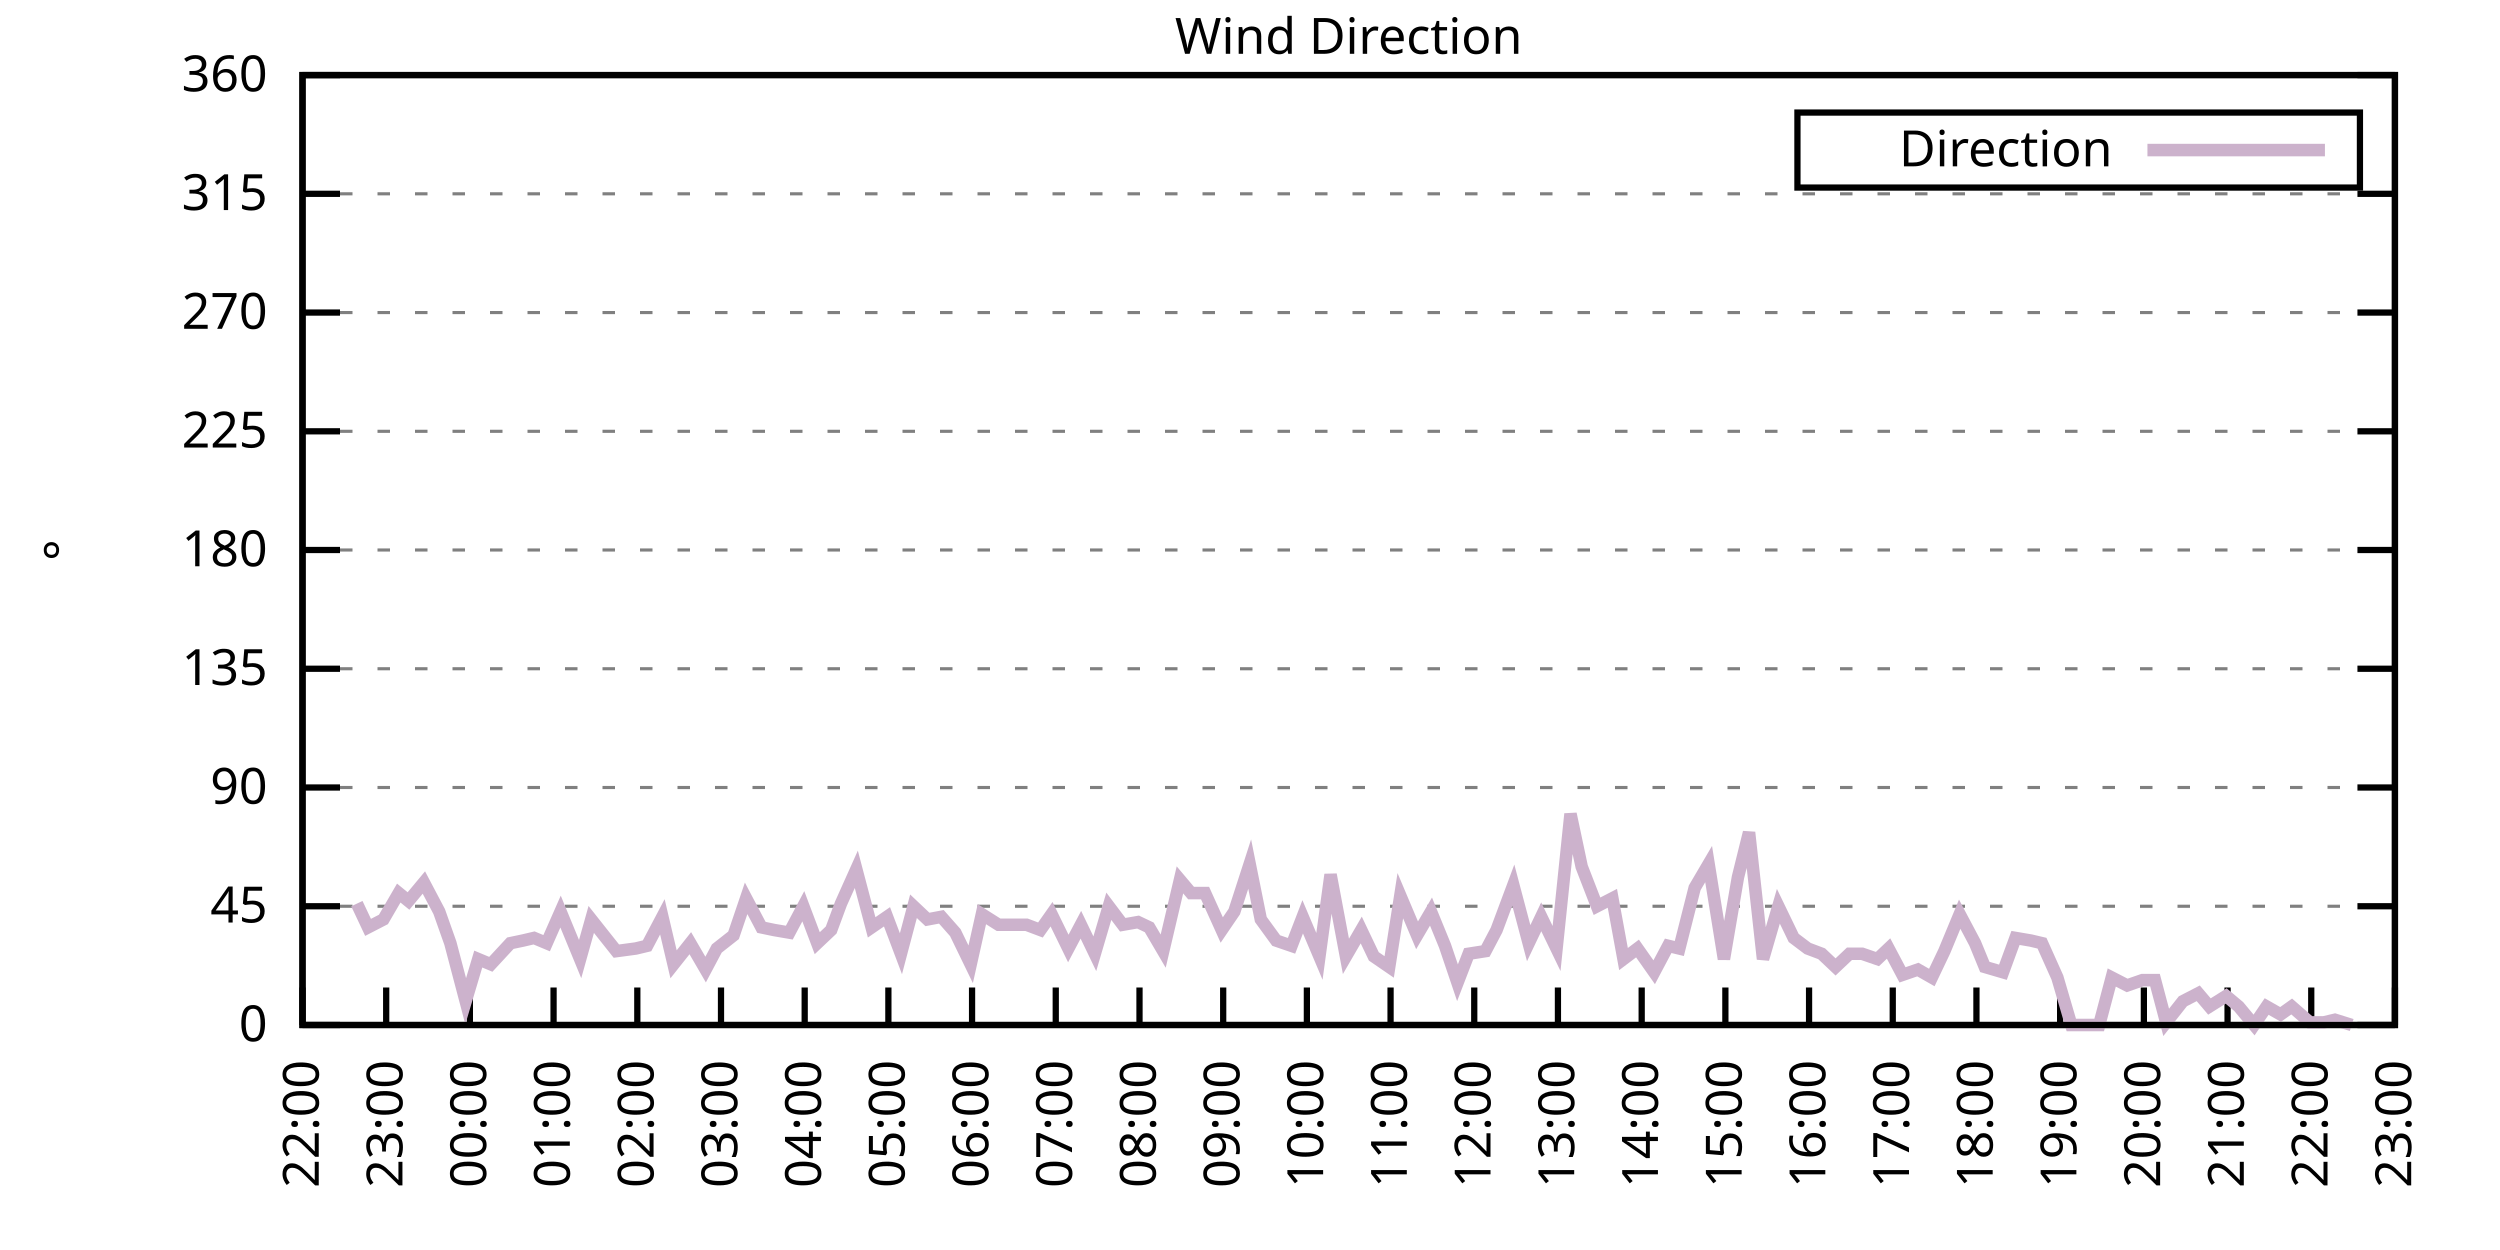
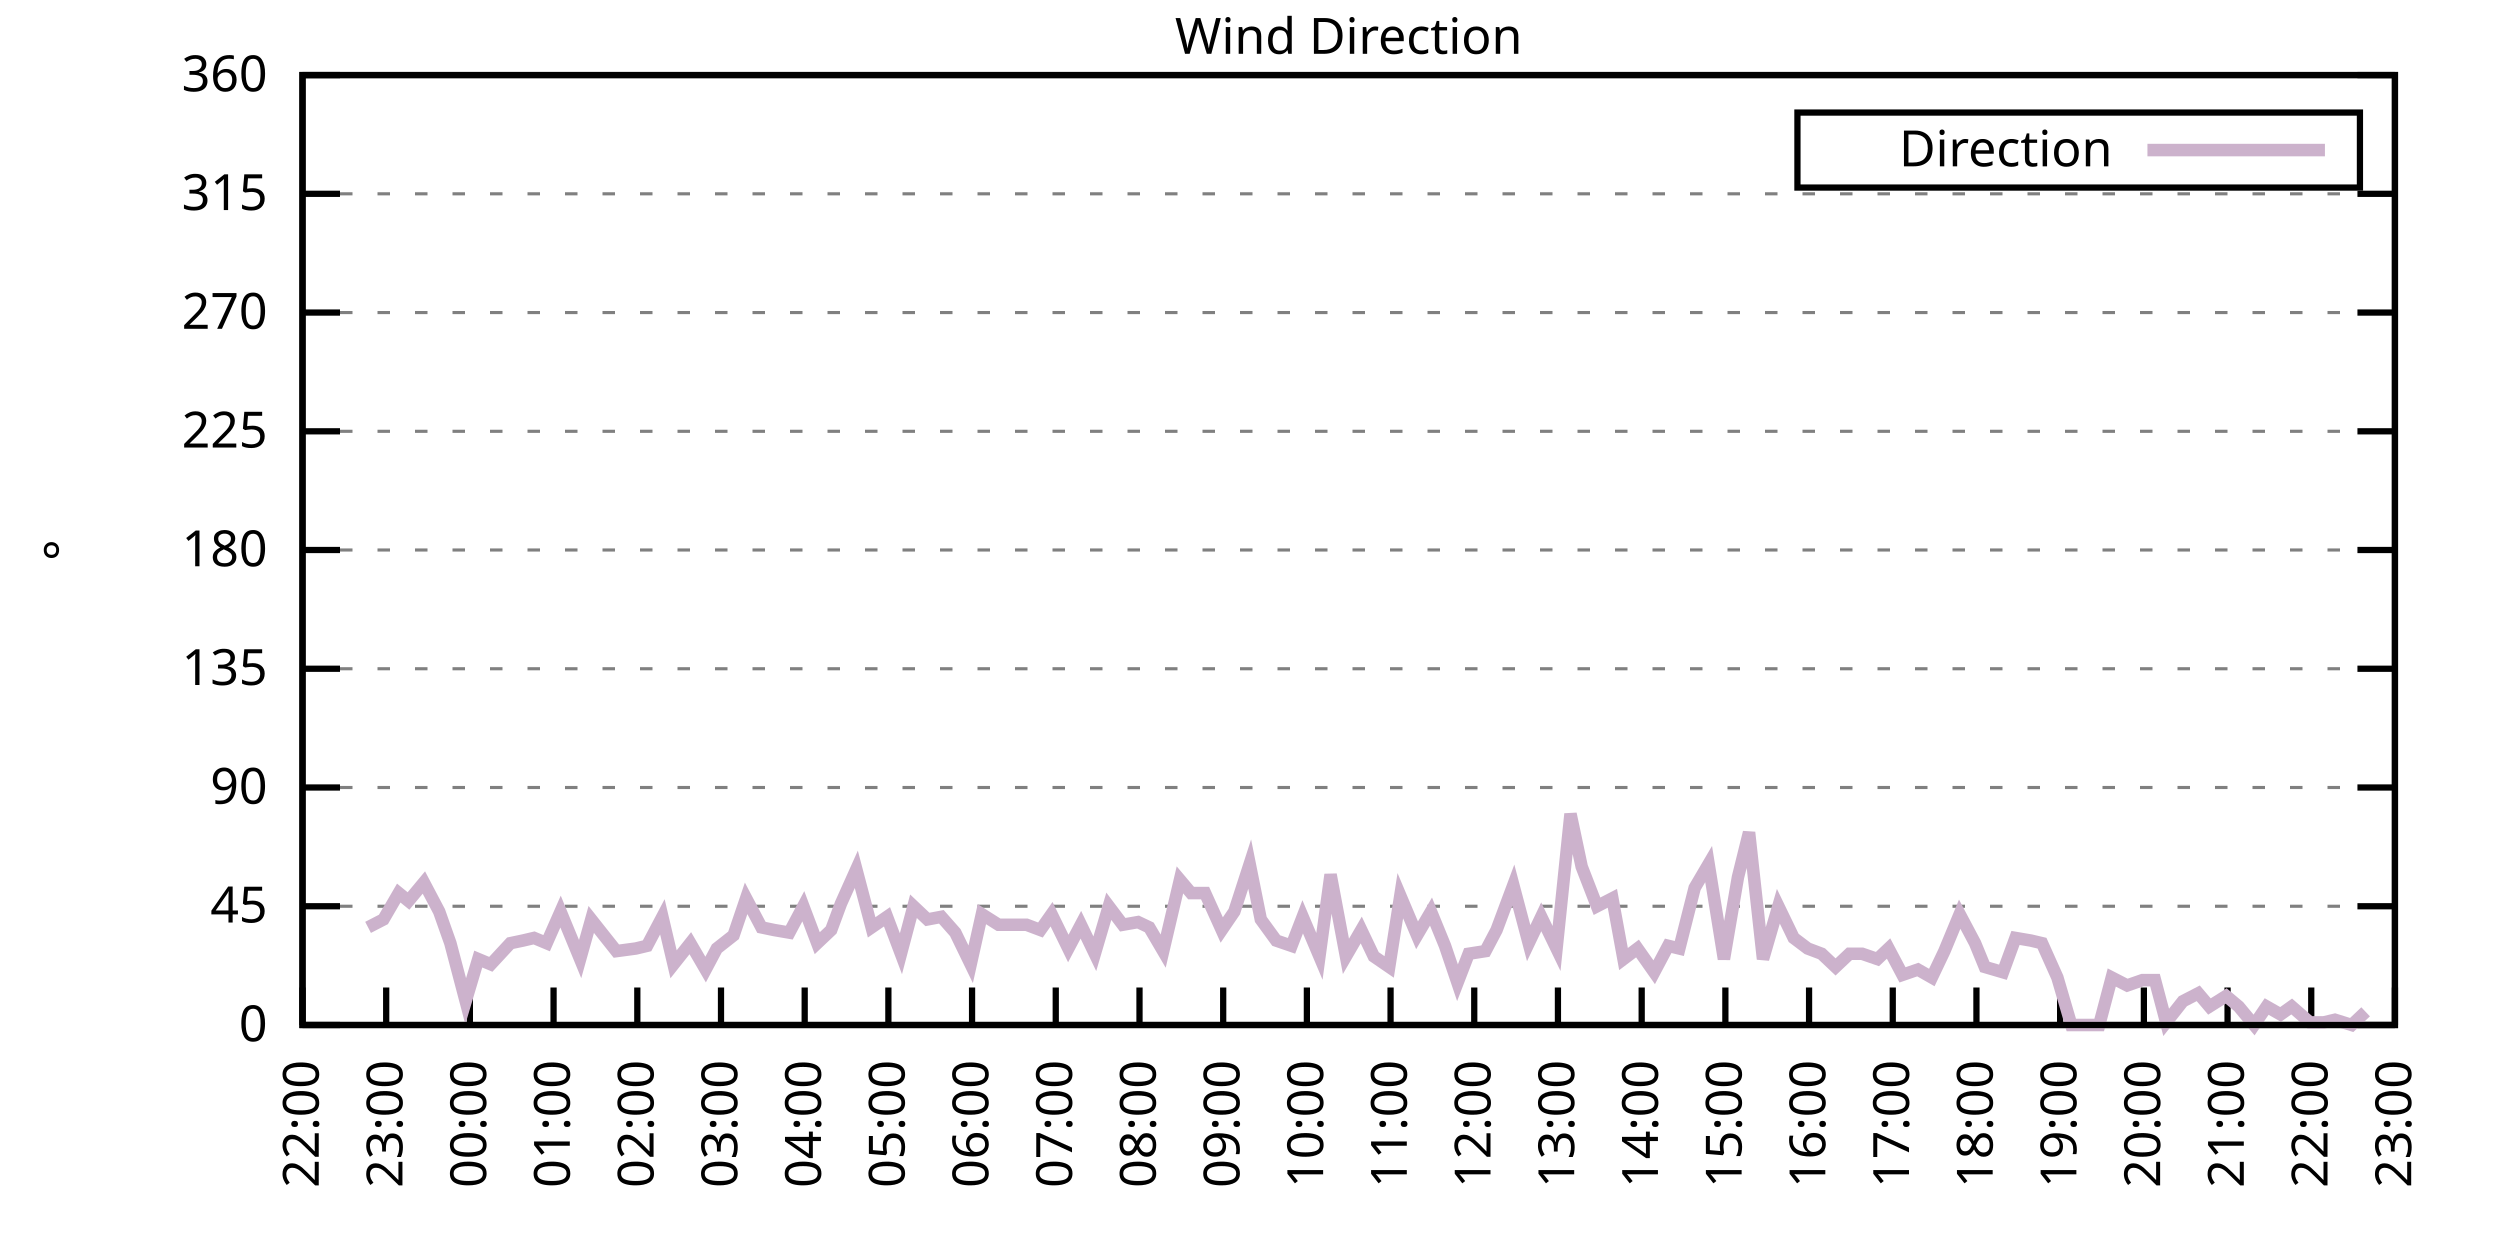
<svg xmlns="http://www.w3.org/2000/svg" xmlns:xlink="http://www.w3.org/1999/xlink" width="400" height="200" viewBox="0 0 400 200">
  <g id="gnuplot_canvas">
    <rect x="0" y="0" width="400" height="200" fill="none" />
    <defs>
      <circle id="gpDot" r="0.5" stroke-width="0.5" stroke="currentColor" />
      <path id="gpPt0" stroke-width="0.333" stroke="currentColor" d="M-1,0 h2 M0,-1 v2" />
      <path id="gpPt1" stroke-width="0.333" stroke="currentColor" d="M-1,-1 L1,1 M1,-1 L-1,1" />
      <path id="gpPt2" stroke-width="0.333" stroke="currentColor" d="M-1,0 L1,0 M0,-1 L0,1 M-1,-1 L1,1 M-1,1 L1,-1" />
      <rect id="gpPt3" stroke-width="0.333" stroke="currentColor" x="-1" y="-1" width="2" height="2" />
      <rect id="gpPt4" stroke-width="0.333" stroke="currentColor" fill="currentColor" x="-1" y="-1" width="2" height="2" />
      <circle id="gpPt5" stroke-width="0.333" stroke="currentColor" cx="0" cy="0" r="1" />
      <use xlink:href="#gpPt5" id="gpPt6" fill="currentColor" stroke="none" />
      <path id="gpPt7" stroke-width="0.333" stroke="currentColor" d="M0,-1.33 L-1.33,0.67 L1.33,0.67 z" />
      <use xlink:href="#gpPt7" id="gpPt8" fill="currentColor" stroke="none" />
      <use xlink:href="#gpPt7" id="gpPt9" stroke="currentColor" transform="rotate(180)" />
      <use xlink:href="#gpPt9" id="gpPt10" fill="currentColor" stroke="none" />
      <use xlink:href="#gpPt3" id="gpPt11" stroke="currentColor" transform="rotate(45)" />
      <use xlink:href="#gpPt11" id="gpPt12" fill="currentColor" stroke="none" />
      <path id="gpPt13" stroke-width="0.333" stroke="currentColor" d="M0,1.330 L1.265,0.411 L0.782,-1.067 L-0.782,-1.076 L-1.265,0.411 z" />
      <use xlink:href="#gpPt13" id="gpPt14" fill="currentColor" stroke="none" />
      <filter id="textbox" filterUnits="objectBoundingBox" x="0" y="0" height="1" width="1">
        <feFlood flood-color="white" flood-opacity="1" result="bgnd" />
        <feComposite in="SourceGraphic" in2="bgnd" operator="atop" />
      </filter>
      <filter id="greybox" filterUnits="objectBoundingBox" x="0" y="0" height="1" width="1">
        <feFlood flood-color="lightgrey" flood-opacity="1" result="grey" />
        <feComposite in="SourceGraphic" in2="grey" operator="atop" />
      </filter>
    </defs>
    <g fill="none" color="white" stroke="currentColor" stroke-width="1.00" stroke-linecap="butt" stroke-linejoin="miter">
</g>
    <g fill="none" color="black" stroke="currentColor" stroke-width="1.00" stroke-linecap="butt" stroke-linejoin="miter">
      <g stroke="none" shape-rendering="crispEdges">
        <polygon fill="rgb(255, 255, 255)" points="48.40,164.00 383.18,164.00 383.18,12.02 48.40,12.02 " />
      </g>
    </g>
    <g fill="none" color="black" stroke="currentColor" stroke-width="1.00" stroke-linecap="butt" stroke-linejoin="miter">
</g>
    <g fill="none" color="black" stroke="black" stroke-width="0.50" stroke-linecap="butt" stroke-linejoin="miter">
</g>
    <g fill="none" color="gray" stroke="currentColor" stroke-width="0.50" stroke-linecap="butt" stroke-linejoin="miter">
      <path stroke="gray" stroke-dasharray="2,4" class="gridline" d="M48.40,164.00 L383.19,164.00  " />
    </g>
    <g fill="none" color="gray" stroke="gray" stroke-width="1.00" stroke-linecap="butt" stroke-linejoin="miter">
</g>
    <g fill="none" color="black" stroke="currentColor" stroke-width="1.00" stroke-linecap="butt" stroke-linejoin="miter">
      <path stroke="black" d="M48.40,164.00 L54.40,164.00 M383.19,164.00 L377.19,164.00  " />
      <g transform="translate(42.80,166.60)" stroke="none" fill="black" font-family="Sans" font-size="8.00" text-anchor="end">
        <text>
          <tspan font-family="Sans"> 0</tspan>
        </text>
      </g>
    </g>
    <g fill="none" color="black" stroke="currentColor" stroke-width="1.00" stroke-linecap="butt" stroke-linejoin="miter">
</g>
    <g fill="none" color="black" stroke="black" stroke-width="0.50" stroke-linecap="butt" stroke-linejoin="miter">
</g>
    <g fill="none" color="gray" stroke="currentColor" stroke-width="0.50" stroke-linecap="butt" stroke-linejoin="miter">
      <path stroke="gray" stroke-dasharray="2,4" class="gridline" d="M48.40,145.00 L383.19,145.00  " />
    </g>
    <g fill="none" color="gray" stroke="gray" stroke-width="1.00" stroke-linecap="butt" stroke-linejoin="miter">
</g>
    <g fill="none" color="black" stroke="currentColor" stroke-width="1.00" stroke-linecap="butt" stroke-linejoin="miter">
      <path stroke="black" d="M48.40,145.00 L54.40,145.00 M383.19,145.00 L377.19,145.00  " />
      <g transform="translate(42.80,147.60)" stroke="none" fill="black" font-family="Sans" font-size="8.00" text-anchor="end">
        <text>
          <tspan font-family="Sans"> 45</tspan>
        </text>
      </g>
    </g>
    <g fill="none" color="black" stroke="currentColor" stroke-width="1.00" stroke-linecap="butt" stroke-linejoin="miter">
</g>
    <g fill="none" color="black" stroke="black" stroke-width="0.50" stroke-linecap="butt" stroke-linejoin="miter">
</g>
    <g fill="none" color="gray" stroke="currentColor" stroke-width="0.50" stroke-linecap="butt" stroke-linejoin="miter">
      <path stroke="gray" stroke-dasharray="2,4" class="gridline" d="M48.40,126.00 L383.19,126.00  " />
    </g>
    <g fill="none" color="gray" stroke="gray" stroke-width="1.00" stroke-linecap="butt" stroke-linejoin="miter">
</g>
    <g fill="none" color="black" stroke="currentColor" stroke-width="1.00" stroke-linecap="butt" stroke-linejoin="miter">
      <path stroke="black" d="M48.40,126.00 L54.40,126.00 M383.19,126.00 L377.19,126.00  " />
      <g transform="translate(42.80,128.60)" stroke="none" fill="black" font-family="Sans" font-size="8.00" text-anchor="end">
        <text>
          <tspan font-family="Sans"> 90</tspan>
        </text>
      </g>
    </g>
    <g fill="none" color="black" stroke="currentColor" stroke-width="1.00" stroke-linecap="butt" stroke-linejoin="miter">
</g>
    <g fill="none" color="black" stroke="black" stroke-width="0.50" stroke-linecap="butt" stroke-linejoin="miter">
</g>
    <g fill="none" color="gray" stroke="currentColor" stroke-width="0.50" stroke-linecap="butt" stroke-linejoin="miter">
      <path stroke="gray" stroke-dasharray="2,4" class="gridline" d="M48.40,107.00 L383.19,107.00  " />
    </g>
    <g fill="none" color="gray" stroke="gray" stroke-width="1.00" stroke-linecap="butt" stroke-linejoin="miter">
</g>
    <g fill="none" color="black" stroke="currentColor" stroke-width="1.00" stroke-linecap="butt" stroke-linejoin="miter">
      <path stroke="black" d="M48.40,107.00 L54.40,107.00 M383.19,107.00 L377.19,107.00  " />
      <g transform="translate(42.80,109.60)" stroke="none" fill="black" font-family="Sans" font-size="8.00" text-anchor="end">
        <text>
          <tspan font-family="Sans"> 135</tspan>
        </text>
      </g>
    </g>
    <g fill="none" color="black" stroke="currentColor" stroke-width="1.00" stroke-linecap="butt" stroke-linejoin="miter">
</g>
    <g fill="none" color="black" stroke="black" stroke-width="0.50" stroke-linecap="butt" stroke-linejoin="miter">
</g>
    <g fill="none" color="gray" stroke="currentColor" stroke-width="0.50" stroke-linecap="butt" stroke-linejoin="miter">
      <path stroke="gray" stroke-dasharray="2,4" class="gridline" d="M48.40,88.00 L383.19,88.00  " />
    </g>
    <g fill="none" color="gray" stroke="gray" stroke-width="1.00" stroke-linecap="butt" stroke-linejoin="miter">
</g>
    <g fill="none" color="black" stroke="currentColor" stroke-width="1.00" stroke-linecap="butt" stroke-linejoin="miter">
      <path stroke="black" d="M48.40,88.00 L54.40,88.00 M383.19,88.00 L377.19,88.00  " />
      <g transform="translate(42.80,90.60)" stroke="none" fill="black" font-family="Sans" font-size="8.00" text-anchor="end">
        <text>
          <tspan font-family="Sans"> 180</tspan>
        </text>
      </g>
    </g>
    <g fill="none" color="black" stroke="currentColor" stroke-width="1.00" stroke-linecap="butt" stroke-linejoin="miter">
</g>
    <g fill="none" color="black" stroke="black" stroke-width="0.50" stroke-linecap="butt" stroke-linejoin="miter">
</g>
    <g fill="none" color="gray" stroke="currentColor" stroke-width="0.50" stroke-linecap="butt" stroke-linejoin="miter">
      <path stroke="gray" stroke-dasharray="2,4" class="gridline" d="M48.40,69.01 L383.19,69.01  " />
    </g>
    <g fill="none" color="gray" stroke="gray" stroke-width="1.00" stroke-linecap="butt" stroke-linejoin="miter">
</g>
    <g fill="none" color="black" stroke="currentColor" stroke-width="1.00" stroke-linecap="butt" stroke-linejoin="miter">
      <path stroke="black" d="M48.40,69.01 L54.40,69.01 M383.19,69.01 L377.19,69.01  " />
      <g transform="translate(42.80,71.61)" stroke="none" fill="black" font-family="Sans" font-size="8.00" text-anchor="end">
        <text>
          <tspan font-family="Sans"> 225</tspan>
        </text>
      </g>
    </g>
    <g fill="none" color="black" stroke="currentColor" stroke-width="1.00" stroke-linecap="butt" stroke-linejoin="miter">
</g>
    <g fill="none" color="black" stroke="black" stroke-width="0.50" stroke-linecap="butt" stroke-linejoin="miter">
</g>
    <g fill="none" color="gray" stroke="currentColor" stroke-width="0.50" stroke-linecap="butt" stroke-linejoin="miter">
      <path stroke="gray" stroke-dasharray="2,4" class="gridline" d="M48.40,50.01 L383.19,50.01  " />
    </g>
    <g fill="none" color="gray" stroke="gray" stroke-width="1.00" stroke-linecap="butt" stroke-linejoin="miter">
</g>
    <g fill="none" color="black" stroke="currentColor" stroke-width="1.00" stroke-linecap="butt" stroke-linejoin="miter">
      <path stroke="black" d="M48.40,50.01 L54.40,50.01 M383.19,50.01 L377.19,50.01  " />
      <g transform="translate(42.80,52.61)" stroke="none" fill="black" font-family="Sans" font-size="8.00" text-anchor="end">
        <text>
          <tspan font-family="Sans"> 270</tspan>
        </text>
      </g>
    </g>
    <g fill="none" color="black" stroke="currentColor" stroke-width="1.00" stroke-linecap="butt" stroke-linejoin="miter">
</g>
    <g fill="none" color="black" stroke="black" stroke-width="0.50" stroke-linecap="butt" stroke-linejoin="miter">
</g>
    <g fill="none" color="gray" stroke="currentColor" stroke-width="0.50" stroke-linecap="butt" stroke-linejoin="miter">
      <path stroke="gray" stroke-dasharray="2,4" class="gridline" d="M48.40,31.01 L383.19,31.01  " />
    </g>
    <g fill="none" color="gray" stroke="gray" stroke-width="1.00" stroke-linecap="butt" stroke-linejoin="miter">
</g>
    <g fill="none" color="black" stroke="currentColor" stroke-width="1.00" stroke-linecap="butt" stroke-linejoin="miter">
      <path stroke="black" d="M48.40,31.01 L54.40,31.01 M383.19,31.01 L377.19,31.01  " />
      <g transform="translate(42.80,33.61)" stroke="none" fill="black" font-family="Sans" font-size="8.00" text-anchor="end">
        <text>
          <tspan font-family="Sans"> 315</tspan>
        </text>
      </g>
    </g>
    <g fill="none" color="black" stroke="currentColor" stroke-width="1.00" stroke-linecap="butt" stroke-linejoin="miter">
</g>
    <g fill="none" color="black" stroke="black" stroke-width="0.50" stroke-linecap="butt" stroke-linejoin="miter">
</g>
    <g fill="none" color="gray" stroke="currentColor" stroke-width="0.50" stroke-linecap="butt" stroke-linejoin="miter">
      <path stroke="gray" stroke-dasharray="2,4" class="gridline" d="M48.40,12.01 L383.19,12.01  " />
    </g>
    <g fill="none" color="gray" stroke="gray" stroke-width="1.00" stroke-linecap="butt" stroke-linejoin="miter">
</g>
    <g fill="none" color="black" stroke="currentColor" stroke-width="1.00" stroke-linecap="butt" stroke-linejoin="miter">
      <path stroke="black" d="M48.40,12.01 L54.40,12.01 M383.19,12.01 L377.19,12.01  " />
      <g transform="translate(42.80,14.61)" stroke="none" fill="black" font-family="Sans" font-size="8.00" text-anchor="end">
        <text>
          <tspan font-family="Sans"> 360</tspan>
        </text>
      </g>
    </g>
    <g fill="none" color="black" stroke="currentColor" stroke-width="1.00" stroke-linecap="butt" stroke-linejoin="miter">
      <path stroke="black" d="M48.40,164.00 L48.40,158.00  " />
      <g transform="translate(51.00,169.60) rotate(270.00)" stroke="none" fill="black" font-family="Sans" font-size="8.00" text-anchor="end">
        <text>
          <tspan font-family="Sans">22:00</tspan>
        </text>
      </g>
    </g>
    <g fill="none" color="black" stroke="currentColor" stroke-width="1.00" stroke-linecap="butt" stroke-linejoin="miter">
      <path stroke="black" d="M61.79,164.00 L61.79,158.00  " />
      <g transform="translate(64.39,169.60) rotate(270.00)" stroke="none" fill="black" font-family="Sans" font-size="8.00" text-anchor="end">
        <text>
          <tspan font-family="Sans">23:00</tspan>
        </text>
      </g>
    </g>
    <g fill="none" color="black" stroke="currentColor" stroke-width="1.00" stroke-linecap="butt" stroke-linejoin="miter">
      <path stroke="black" d="M75.18,164.00 L75.18,158.00  " />
      <g transform="translate(77.78,169.60) rotate(270.00)" stroke="none" fill="black" font-family="Sans" font-size="8.00" text-anchor="end">
        <text>
          <tspan font-family="Sans">00:00</tspan>
        </text>
      </g>
    </g>
    <g fill="none" color="black" stroke="currentColor" stroke-width="1.00" stroke-linecap="butt" stroke-linejoin="miter">
      <path stroke="black" d="M88.57,164.00 L88.57,158.00  " />
      <g transform="translate(91.17,169.60) rotate(270.00)" stroke="none" fill="black" font-family="Sans" font-size="8.00" text-anchor="end">
        <text>
          <tspan font-family="Sans">01:00</tspan>
        </text>
      </g>
    </g>
    <g fill="none" color="black" stroke="currentColor" stroke-width="1.00" stroke-linecap="butt" stroke-linejoin="miter">
      <path stroke="black" d="M101.97,164.00 L101.97,158.00  " />
      <g transform="translate(104.57,169.60) rotate(270.00)" stroke="none" fill="black" font-family="Sans" font-size="8.00" text-anchor="end">
        <text>
          <tspan font-family="Sans">02:00</tspan>
        </text>
      </g>
    </g>
    <g fill="none" color="black" stroke="currentColor" stroke-width="1.00" stroke-linecap="butt" stroke-linejoin="miter">
      <path stroke="black" d="M115.36,164.00 L115.36,158.00  " />
      <g transform="translate(117.96,169.60) rotate(270.00)" stroke="none" fill="black" font-family="Sans" font-size="8.00" text-anchor="end">
        <text>
          <tspan font-family="Sans">03:00</tspan>
        </text>
      </g>
    </g>
    <g fill="none" color="black" stroke="currentColor" stroke-width="1.00" stroke-linecap="butt" stroke-linejoin="miter">
      <path stroke="black" d="M128.75,164.00 L128.75,158.00  " />
      <g transform="translate(131.35,169.60) rotate(270.00)" stroke="none" fill="black" font-family="Sans" font-size="8.00" text-anchor="end">
        <text>
          <tspan font-family="Sans">04:00</tspan>
        </text>
      </g>
    </g>
    <g fill="none" color="black" stroke="currentColor" stroke-width="1.00" stroke-linecap="butt" stroke-linejoin="miter">
      <path stroke="black" d="M142.14,164.00 L142.14,158.00  " />
      <g transform="translate(144.74,169.60) rotate(270.00)" stroke="none" fill="black" font-family="Sans" font-size="8.00" text-anchor="end">
        <text>
          <tspan font-family="Sans">05:00</tspan>
        </text>
      </g>
    </g>
    <g fill="none" color="black" stroke="currentColor" stroke-width="1.00" stroke-linecap="butt" stroke-linejoin="miter">
      <path stroke="black" d="M155.53,164.00 L155.53,158.00  " />
      <g transform="translate(158.13,169.60) rotate(270.00)" stroke="none" fill="black" font-family="Sans" font-size="8.00" text-anchor="end">
        <text>
          <tspan font-family="Sans">06:00</tspan>
        </text>
      </g>
    </g>
    <g fill="none" color="black" stroke="currentColor" stroke-width="1.00" stroke-linecap="butt" stroke-linejoin="miter">
      <path stroke="black" d="M168.92,164.00 L168.92,158.00  " />
      <g transform="translate(171.52,169.60) rotate(270.00)" stroke="none" fill="black" font-family="Sans" font-size="8.00" text-anchor="end">
        <text>
          <tspan font-family="Sans">07:00</tspan>
        </text>
      </g>
    </g>
    <g fill="none" color="black" stroke="currentColor" stroke-width="1.00" stroke-linecap="butt" stroke-linejoin="miter">
      <path stroke="black" d="M182.32,164.00 L182.32,158.00  " />
      <g transform="translate(184.92,169.60) rotate(270.00)" stroke="none" fill="black" font-family="Sans" font-size="8.00" text-anchor="end">
        <text>
          <tspan font-family="Sans">08:00</tspan>
        </text>
      </g>
    </g>
    <g fill="none" color="black" stroke="currentColor" stroke-width="1.00" stroke-linecap="butt" stroke-linejoin="miter">
      <path stroke="black" d="M195.71,164.00 L195.71,158.00  " />
      <g transform="translate(198.31,169.60) rotate(270.00)" stroke="none" fill="black" font-family="Sans" font-size="8.00" text-anchor="end">
        <text>
          <tspan font-family="Sans">09:00</tspan>
        </text>
      </g>
    </g>
    <g fill="none" color="black" stroke="currentColor" stroke-width="1.00" stroke-linecap="butt" stroke-linejoin="miter">
      <path stroke="black" d="M209.10,164.00 L209.10,158.00  " />
      <g transform="translate(211.70,169.60) rotate(270.00)" stroke="none" fill="black" font-family="Sans" font-size="8.00" text-anchor="end">
        <text>
          <tspan font-family="Sans">10:00</tspan>
        </text>
      </g>
    </g>
    <g fill="none" color="black" stroke="currentColor" stroke-width="1.00" stroke-linecap="butt" stroke-linejoin="miter">
      <path stroke="black" d="M222.49,164.00 L222.49,158.00  " />
      <g transform="translate(225.09,169.60) rotate(270.00)" stroke="none" fill="black" font-family="Sans" font-size="8.00" text-anchor="end">
        <text>
          <tspan font-family="Sans">11:00</tspan>
        </text>
      </g>
    </g>
    <g fill="none" color="black" stroke="currentColor" stroke-width="1.00" stroke-linecap="butt" stroke-linejoin="miter">
      <path stroke="black" d="M235.88,164.00 L235.88,158.00  " />
      <g transform="translate(238.48,169.60) rotate(270.00)" stroke="none" fill="black" font-family="Sans" font-size="8.00" text-anchor="end">
        <text>
          <tspan font-family="Sans">12:00</tspan>
        </text>
      </g>
    </g>
    <g fill="none" color="black" stroke="currentColor" stroke-width="1.00" stroke-linecap="butt" stroke-linejoin="miter">
      <path stroke="black" d="M249.27,164.00 L249.27,158.00  " />
      <g transform="translate(251.87,169.60) rotate(270.00)" stroke="none" fill="black" font-family="Sans" font-size="8.00" text-anchor="end">
        <text>
          <tspan font-family="Sans">13:00</tspan>
        </text>
      </g>
    </g>
    <g fill="none" color="black" stroke="currentColor" stroke-width="1.00" stroke-linecap="butt" stroke-linejoin="miter">
      <path stroke="black" d="M262.67,164.00 L262.67,158.00  " />
      <g transform="translate(265.27,169.60) rotate(270.00)" stroke="none" fill="black" font-family="Sans" font-size="8.00" text-anchor="end">
        <text>
          <tspan font-family="Sans">14:00</tspan>
        </text>
      </g>
    </g>
    <g fill="none" color="black" stroke="currentColor" stroke-width="1.00" stroke-linecap="butt" stroke-linejoin="miter">
      <path stroke="black" d="M276.06,164.00 L276.06,158.00  " />
      <g transform="translate(278.66,169.60) rotate(270.00)" stroke="none" fill="black" font-family="Sans" font-size="8.00" text-anchor="end">
        <text>
          <tspan font-family="Sans">15:00</tspan>
        </text>
      </g>
    </g>
    <g fill="none" color="black" stroke="currentColor" stroke-width="1.00" stroke-linecap="butt" stroke-linejoin="miter">
      <path stroke="black" d="M289.45,164.00 L289.45,158.00  " />
      <g transform="translate(292.05,169.60) rotate(270.00)" stroke="none" fill="black" font-family="Sans" font-size="8.00" text-anchor="end">
        <text>
          <tspan font-family="Sans">16:00</tspan>
        </text>
      </g>
    </g>
    <g fill="none" color="black" stroke="currentColor" stroke-width="1.00" stroke-linecap="butt" stroke-linejoin="miter">
      <path stroke="black" d="M302.84,164.00 L302.84,158.00  " />
      <g transform="translate(305.44,169.60) rotate(270.00)" stroke="none" fill="black" font-family="Sans" font-size="8.00" text-anchor="end">
        <text>
          <tspan font-family="Sans">17:00</tspan>
        </text>
      </g>
    </g>
    <g fill="none" color="black" stroke="currentColor" stroke-width="1.00" stroke-linecap="butt" stroke-linejoin="miter">
      <path stroke="black" d="M316.23,164.00 L316.23,158.00  " />
      <g transform="translate(318.83,169.60) rotate(270.00)" stroke="none" fill="black" font-family="Sans" font-size="8.00" text-anchor="end">
        <text>
          <tspan font-family="Sans">18:00</tspan>
        </text>
      </g>
    </g>
    <g fill="none" color="black" stroke="currentColor" stroke-width="1.00" stroke-linecap="butt" stroke-linejoin="miter">
      <path stroke="black" d="M329.62,164.00 L329.62,158.00  " />
      <g transform="translate(332.22,169.60) rotate(270.00)" stroke="none" fill="black" font-family="Sans" font-size="8.00" text-anchor="end">
        <text>
          <tspan font-family="Sans">19:00</tspan>
        </text>
      </g>
    </g>
    <g fill="none" color="black" stroke="currentColor" stroke-width="1.00" stroke-linecap="butt" stroke-linejoin="miter">
      <path stroke="black" d="M343.02,164.00 L343.02,158.00  " />
      <g transform="translate(345.62,169.60) rotate(270.00)" stroke="none" fill="black" font-family="Sans" font-size="8.00" text-anchor="end">
        <text>
          <tspan font-family="Sans">20:00</tspan>
        </text>
      </g>
    </g>
    <g fill="none" color="black" stroke="currentColor" stroke-width="1.00" stroke-linecap="butt" stroke-linejoin="miter">
      <path stroke="black" d="M356.41,164.00 L356.41,158.00  " />
      <g transform="translate(359.01,169.60) rotate(270.00)" stroke="none" fill="black" font-family="Sans" font-size="8.00" text-anchor="end">
        <text>
          <tspan font-family="Sans">21:00</tspan>
        </text>
      </g>
    </g>
    <g fill="none" color="black" stroke="currentColor" stroke-width="1.00" stroke-linecap="butt" stroke-linejoin="miter">
      <path stroke="black" d="M369.80,164.00 L369.80,158.00  " />
      <g transform="translate(372.40,169.60) rotate(270.00)" stroke="none" fill="black" font-family="Sans" font-size="8.00" text-anchor="end">
        <text>
          <tspan font-family="Sans">22:00</tspan>
        </text>
      </g>
    </g>
    <g fill="none" color="black" stroke="currentColor" stroke-width="1.00" stroke-linecap="butt" stroke-linejoin="miter">
      <path stroke="black" d="M383.19,164.00 L383.19,158.00  " />
      <g transform="translate(385.79,169.60) rotate(270.00)" stroke="none" fill="black" font-family="Sans" font-size="8.00" text-anchor="end">
        <text>
          <tspan font-family="Sans">23:00</tspan>
        </text>
      </g>
    </g>
    <g fill="none" color="black" stroke="currentColor" stroke-width="1.00" stroke-linecap="butt" stroke-linejoin="miter">
</g>
    <g fill="none" color="black" stroke="currentColor" stroke-width="1.00" stroke-linecap="butt" stroke-linejoin="miter">
      <path stroke="black" d="M48.40,12.01 L48.40,164.00 L383.19,164.00 L383.19,12.01 L48.40,12.01 Z  " />
    </g>
    <g fill="none" color="black" stroke="currentColor" stroke-width="1.00" stroke-linecap="butt" stroke-linejoin="miter">
</g>
    <g fill="none" color="black" stroke="currentColor" stroke-width="1.00" stroke-linecap="butt" stroke-linejoin="miter">
      <path stroke="black" d="M287.59,30.01 L287.59,18.01 L377.59,18.01 L377.59,30.01 L287.59,30.01 Z  " />
    </g>
    <g id="Wind_direction_plot_1">
      <g fill="none" color="white" stroke="black" stroke-width="2.00" stroke-linecap="butt" stroke-linejoin="miter">
</g>
      <g fill="none" color="black" stroke="currentColor" stroke-width="2.00" stroke-linecap="butt" stroke-linejoin="miter">
        <g transform="translate(337.99,26.61)" stroke="none" fill="black" font-family="Sans" font-size="8.00" text-anchor="end">
          <text>
            <tspan font-family="Sans">Direction</tspan>
          </text>
        </g>
      </g>
      <g fill="none" color="black" stroke="currentColor" stroke-width="2.00" stroke-linecap="butt" stroke-linejoin="miter">
-         <path stroke="rgb(204, 178, 204)" d="M343.59,24.01 L371.99,24.01 M57.10,144.58 L58.89,148.38 L61.35,147.11 L63.80,142.89 L65.36,144.16 L67.82,141.20   L70.27,145.85 L72.06,150.91 L74.51,160.20 L76.52,153.45 L78.53,154.29 L81.66,150.91 L83.66,150.49 L85.45,150.07   L87.46,150.91 L89.69,145.85 L92.82,153.45 L94.60,147.11 L96.61,149.65 L98.62,152.18 L101.74,151.76 L103.53,151.33   L105.98,146.69 L107.77,154.29 L110.45,150.91 L112.90,155.13 L114.69,151.76 L117.37,149.65 L119.38,143.73 L121.83,148.38   L123.84,148.80 L126.29,149.22 L128.53,145.00 L130.76,150.91 L132.99,148.80 L134.55,144.58 L137.01,139.09 L139.46,148.38   L141.92,146.69 L144.15,152.60 L146.16,145.00 L148.39,147.11 L150.62,146.69 L152.85,149.22 L155.31,154.29 L157.10,146.27   L159.77,147.96 L162.01,147.96 L164.24,147.96 L166.47,148.80 L168.25,146.27 L170.93,151.76 L172.94,147.96 L175.17,152.60   L177.41,145.00 L179.64,147.96 L182.09,147.53 L183.88,148.38 L186.11,152.18 L188.79,140.78 L190.57,142.89 L192.81,142.89   L195.48,148.80 L197.49,145.85 L199.95,138.25 L201.73,147.11 L204.19,150.49 L206.64,151.33 L208.43,146.69 L211.11,153.02   L212.89,139.93 L215.35,153.02 L217.80,148.80 L219.81,153.02 L222.27,154.71 L224.05,143.31 L226.73,149.65 L228.96,145.85   L231.20,151.33 L233.20,157.24 L234.99,152.60 L237.67,152.18 L239.45,148.80 L242.13,141.62 L244.59,150.91 L246.60,146.69   L249.05,151.76 L251.28,130.22 L253.07,138.67 L255.52,145.00 L257.98,143.73 L259.76,153.45 L262.00,151.76 L264.67,155.56   L266.91,151.33 L268.69,151.76 L271.15,142.05 L273.38,138.25 L275.83,153.45 L278.07,140.36 L279.85,133.18 L282.08,153.45   L284.54,145.00 L286.99,150.07 L289.23,151.76 L291.46,152.60 L293.69,154.71 L295.92,152.60 L297.93,152.60 L300.39,153.45   L302.17,151.76 L304.40,155.98 L306.86,155.13 L309.09,156.40 L311.10,152.18 L313.55,146.27 L316.01,150.91 L317.57,154.71   L320.47,155.56 L322.48,150.07 L324.94,150.49 L326.72,150.91 L329.18,156.40 L331.41,164.00 L333.64,164.00 L335.87,164.00   L337.88,156.40 L340.34,157.67 L342.79,156.82 L344.80,156.82 L346.59,163.58 L349.26,160.20 L351.72,158.93 L353.51,161.04   L356.18,159.36 L358.19,161.04 L360.65,164.00 L362.66,161.04 L364.89,162.31 L366.67,161.04 L369.58,163.58 L371.81,163.58   L373.59,163.16 L376.27,164.00  " />
+         <path stroke="rgb(204, 178, 204)" d="M343.59,24.01 L371.99,24.01 M58.89,148.38 L61.35,147.11 L63.80,142.89 L65.36,144.16 L67.82,141.20 L70.27,145.85   L72.06,150.91 L74.51,160.20 L76.52,153.45 L78.53,154.29 L81.66,150.91 L83.66,150.49 L85.45,150.07 L87.46,150.91   L89.69,145.85 L92.82,153.45 L94.60,147.11 L96.61,149.65 L98.62,152.18 L101.74,151.76 L103.53,151.33 L105.98,146.69   L107.77,154.29 L110.45,150.91 L112.90,155.13 L114.69,151.76 L117.37,149.65 L119.38,143.73 L121.83,148.38 L123.84,148.80   L126.29,149.22 L128.53,145.00 L130.76,150.91 L132.99,148.80 L134.55,144.58 L137.01,139.09 L139.46,148.38 L141.92,146.69   L144.15,152.60 L146.16,145.00 L148.39,147.11 L150.62,146.69 L152.85,149.22 L155.31,154.29 L157.10,146.27 L159.77,147.96   L162.01,147.96 L164.24,147.96 L166.47,148.80 L168.25,146.27 L170.93,151.76 L172.94,147.96 L175.17,152.60 L177.41,145.00   L179.64,147.96 L182.09,147.53 L183.88,148.38 L186.11,152.18 L188.79,140.78 L190.57,142.89 L192.81,142.89 L195.48,148.80   L197.49,145.85 L199.95,138.25 L201.73,147.11 L204.19,150.49 L206.64,151.33 L208.43,146.69 L211.11,153.02 L212.89,139.93   L215.35,153.02 L217.80,148.80 L219.81,153.02 L222.27,154.71 L224.05,143.31 L226.73,149.65 L228.96,145.85 L231.20,151.33   L233.20,157.24 L234.99,152.60 L237.67,152.18 L239.45,148.80 L242.13,141.62 L244.59,150.91 L246.60,146.69 L249.05,151.76   L251.28,130.22 L253.07,138.67 L255.52,145.00 L257.98,143.73 L259.76,153.45 L262.00,151.76 L264.67,155.56 L266.91,151.33   L268.69,151.76 L271.15,142.05 L273.38,138.25 L275.83,153.45 L278.07,140.36 L279.85,133.18 L282.08,153.45 L284.54,145.00   L286.99,150.07 L289.23,151.76 L291.46,152.60 L293.69,154.71 L295.92,152.60 L297.93,152.60 L300.39,153.45 L302.17,151.76   L304.40,155.98 L306.86,155.13 L309.09,156.40 L311.10,152.18 L313.55,146.27 L316.01,150.91 L317.57,154.71 L320.47,155.56   L322.48,150.07 L324.94,150.49 L326.72,150.91 L329.18,156.40 L331.41,164.00 L333.64,164.00 L335.87,164.00 L337.88,156.40   L340.34,157.67 L342.79,156.82 L344.80,156.82 L346.59,163.58 L349.26,160.20 L351.72,158.93 L353.51,161.04 L356.18,159.36   L358.19,161.04 L360.65,164.00 L362.66,161.04 L364.89,162.31 L366.67,161.04 L369.58,163.58 L371.81,163.58 L373.59,163.16   L376.27,164.00 L378.50,161.89  " />
      </g>
    </g>
    <g fill="none" color="black" stroke="currentColor" stroke-width="2.00" stroke-linecap="butt" stroke-linejoin="miter">
</g>
    <g fill="none" color="black" stroke="black" stroke-width="1.00" stroke-linecap="butt" stroke-linejoin="miter">
</g>
    <g fill="none" color="black" stroke="currentColor" stroke-width="1.00" stroke-linecap="butt" stroke-linejoin="miter">
      <path stroke="black" d="M48.40,12.01 L48.40,164.00 L383.19,164.00 L383.19,12.01 L48.40,12.01 Z  " />
      <g transform="translate(12.80,88.01) rotate(270.00)" stroke="none" fill="black" font-family="Sans" font-size="8.00" text-anchor="middle">
        <text>
          <tspan font-family="Sans">°</tspan>
        </text>
      </g>
    </g>
    <g fill="none" color="black" stroke="currentColor" stroke-width="1.00" stroke-linecap="butt" stroke-linejoin="miter">
</g>
    <g fill="none" color="black" stroke="currentColor" stroke-width="1.00" stroke-linecap="butt" stroke-linejoin="miter">
      <g transform="translate(215.79,8.61)" stroke="none" fill="black" font-family="Sans" font-size="8.00" text-anchor="middle">
        <text>
          <tspan font-family="Sans">Wind Direction</tspan>
        </text>
      </g>
    </g>
    <g fill="none" color="black" stroke="currentColor" stroke-width="1.00" stroke-linecap="butt" stroke-linejoin="miter">
</g>
  </g>
</svg>
